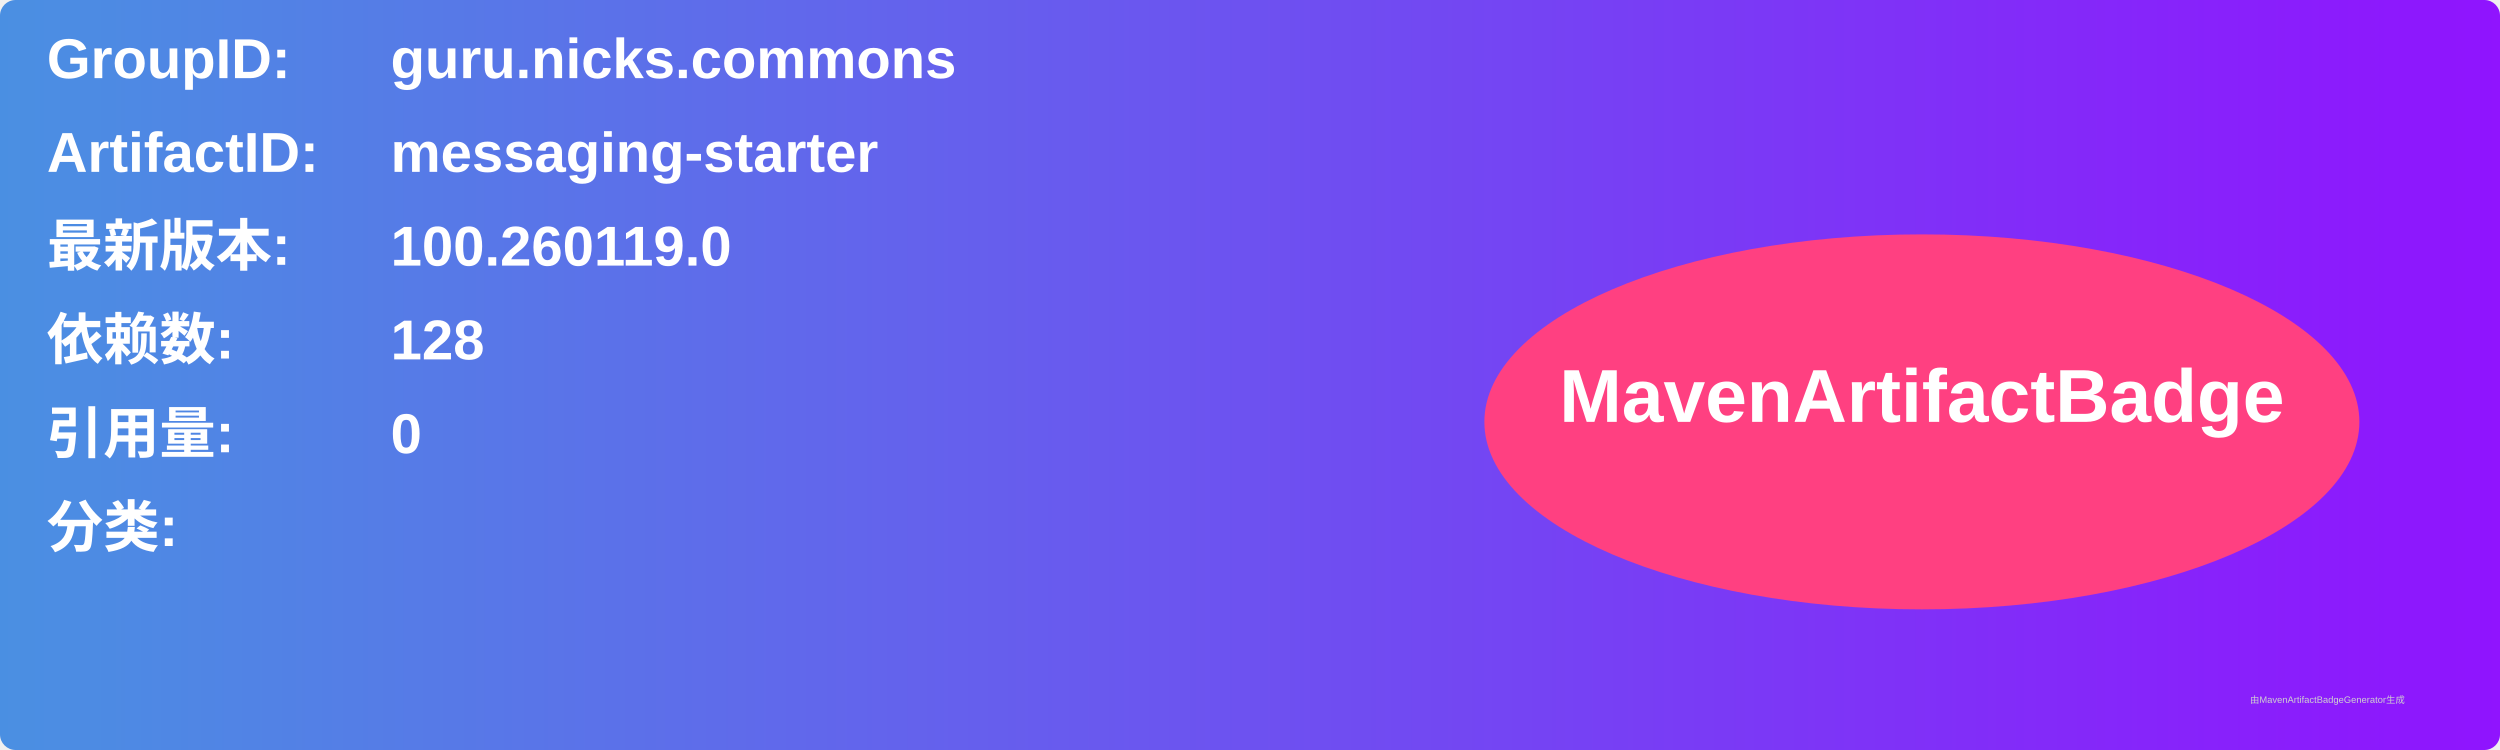
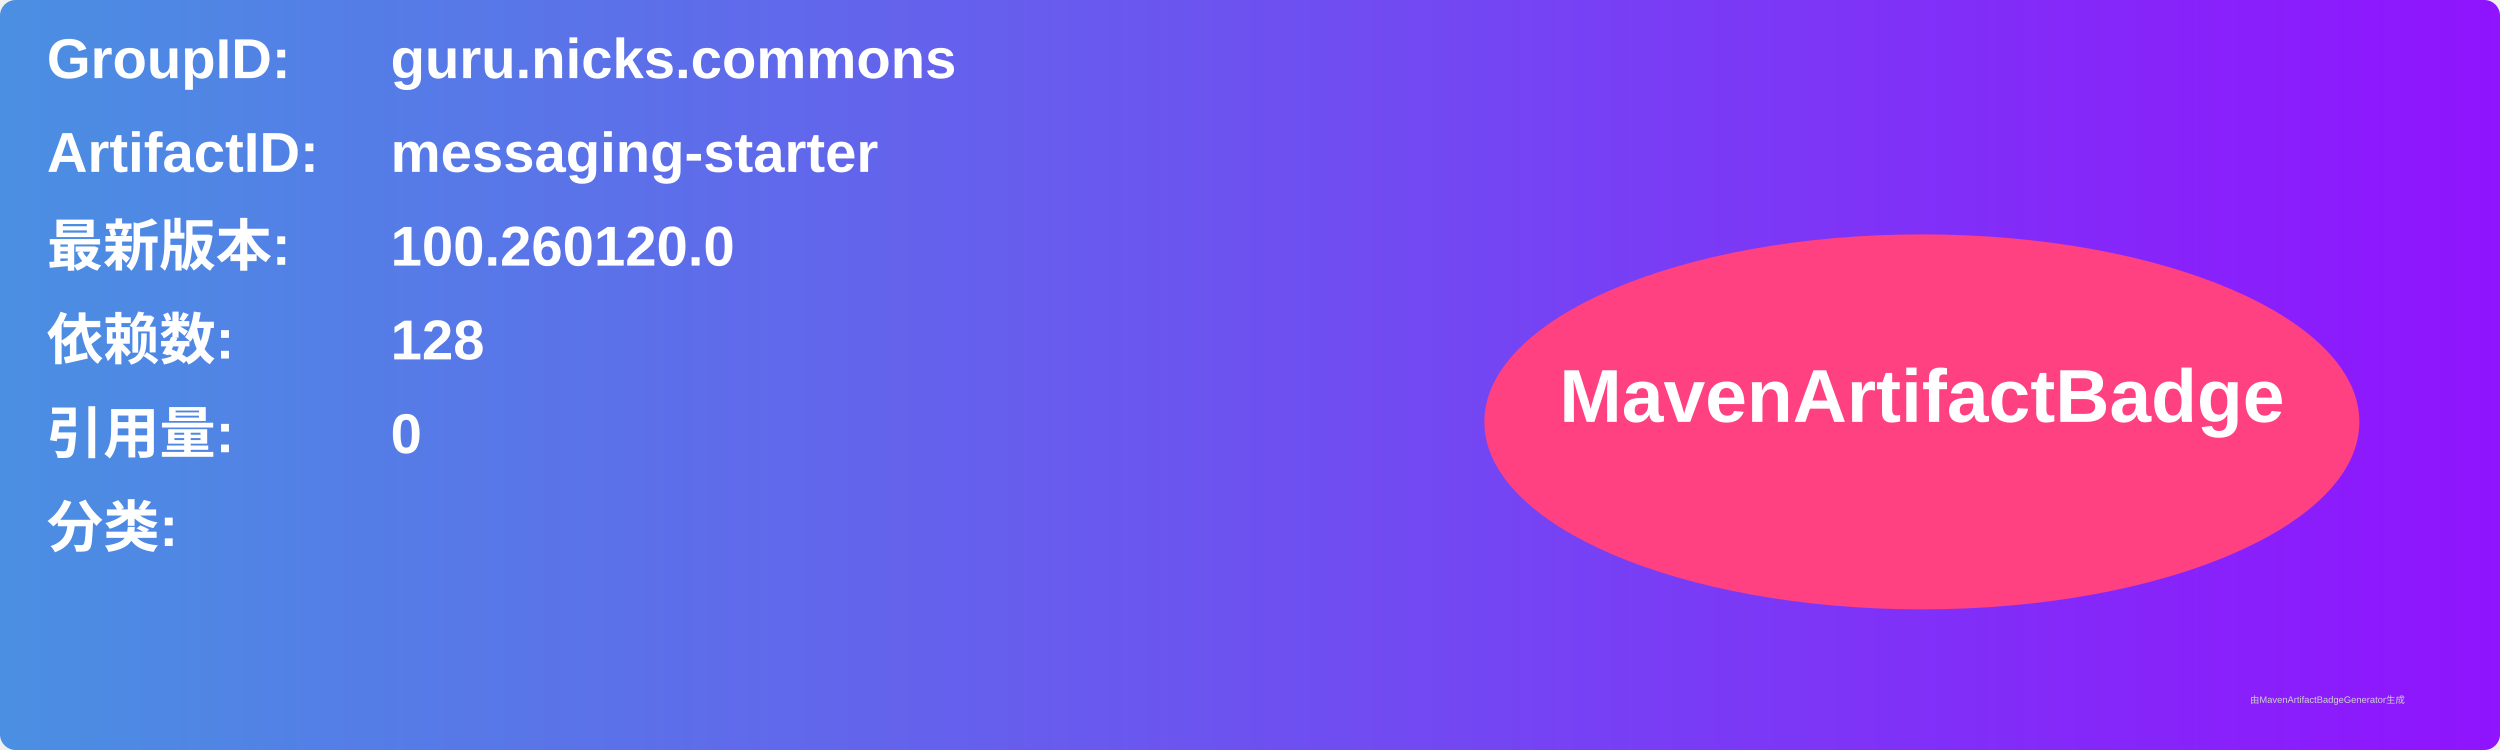
<svg xmlns="http://www.w3.org/2000/svg" width="800" height="240" viewBox="0 0 800 240">
  <linearGradient id="grad" x1="0%" y1="0%" x2="100%" y2="0%">
    <stop offset="0%" stop-color="#4a90e2" />
    <stop offset="100%" stop-color="#9013fe" />
  </linearGradient>
  <rect width="100%" height="100%" rx="5" ry="5" fill="url(#grad)" />
  <g transform="translate(15, 15)">
    <text x="0" y="10" font-family="Arial" font-size="18" fill="white" font-weight="bold" width="260">GroupID:</text>
    <text x="110" y="10" font-family="Arial" font-size="18" fill="white" font-weight="bold" width="460">guru.nicks.commons</text>
    <text x="0" y="40" font-family="Arial" font-size="18" fill="white" font-weight="bold" width="260">ArtifactID:</text>
    <text x="110" y="40" font-family="Arial" font-size="18" fill="white" font-weight="bold" width="460">messaging-starter</text>
    <text x="0" y="70" font-family="Arial" font-size="18" fill="white" font-weight="bold">最新版本:</text>
    <text x="110" y="70" font-family="Arial" font-size="18" fill="white" font-weight="bold">
-       <tspan font-weight="bold">100.260119.0</tspan>
+       <tspan font-weight="bold">100.260120.0</tspan>
    </text>
    <text x="0" y="100" font-family="Arial" font-size="18" fill="white" font-weight="bold">依赖数: </text>
    <text x="110" y="100" font-family="Arial" font-size="18" fill="white">
      <tspan font-weight="bold">128</tspan>
    </text>
    <text x="0" y="130" font-family="Arial" font-size="18" fill="white" font-weight="bold">引用量: </text>
    <text x="110" y="130" font-family="Arial" font-size="18" fill="white">
      <tspan font-weight="bold">0</tspan>
    </text>
    <text x="0" y="160" font-family="Arial" font-size="18" fill="white" font-weight="bold">分类:</text>
    <text x="10" y="190" font-family="Arial" font-size="10" fill="white">
      <tspan font-weight="bold" />
    </text>
    <ellipse cx="600" cy="120" rx="140" ry="60" fill="#ff4081" />
    <text x="600" y="120" text-anchor="middle" font-family="Arial" font-size="24" fill="white" font-weight="bold">MavenArtifactBadge</text>
  </g>
  <text x="720" y="225" font-family="Arial" font-size="3" fill="#d0d0d0">由MavenArtifactBadgeGenerator生成</text>
</svg>
